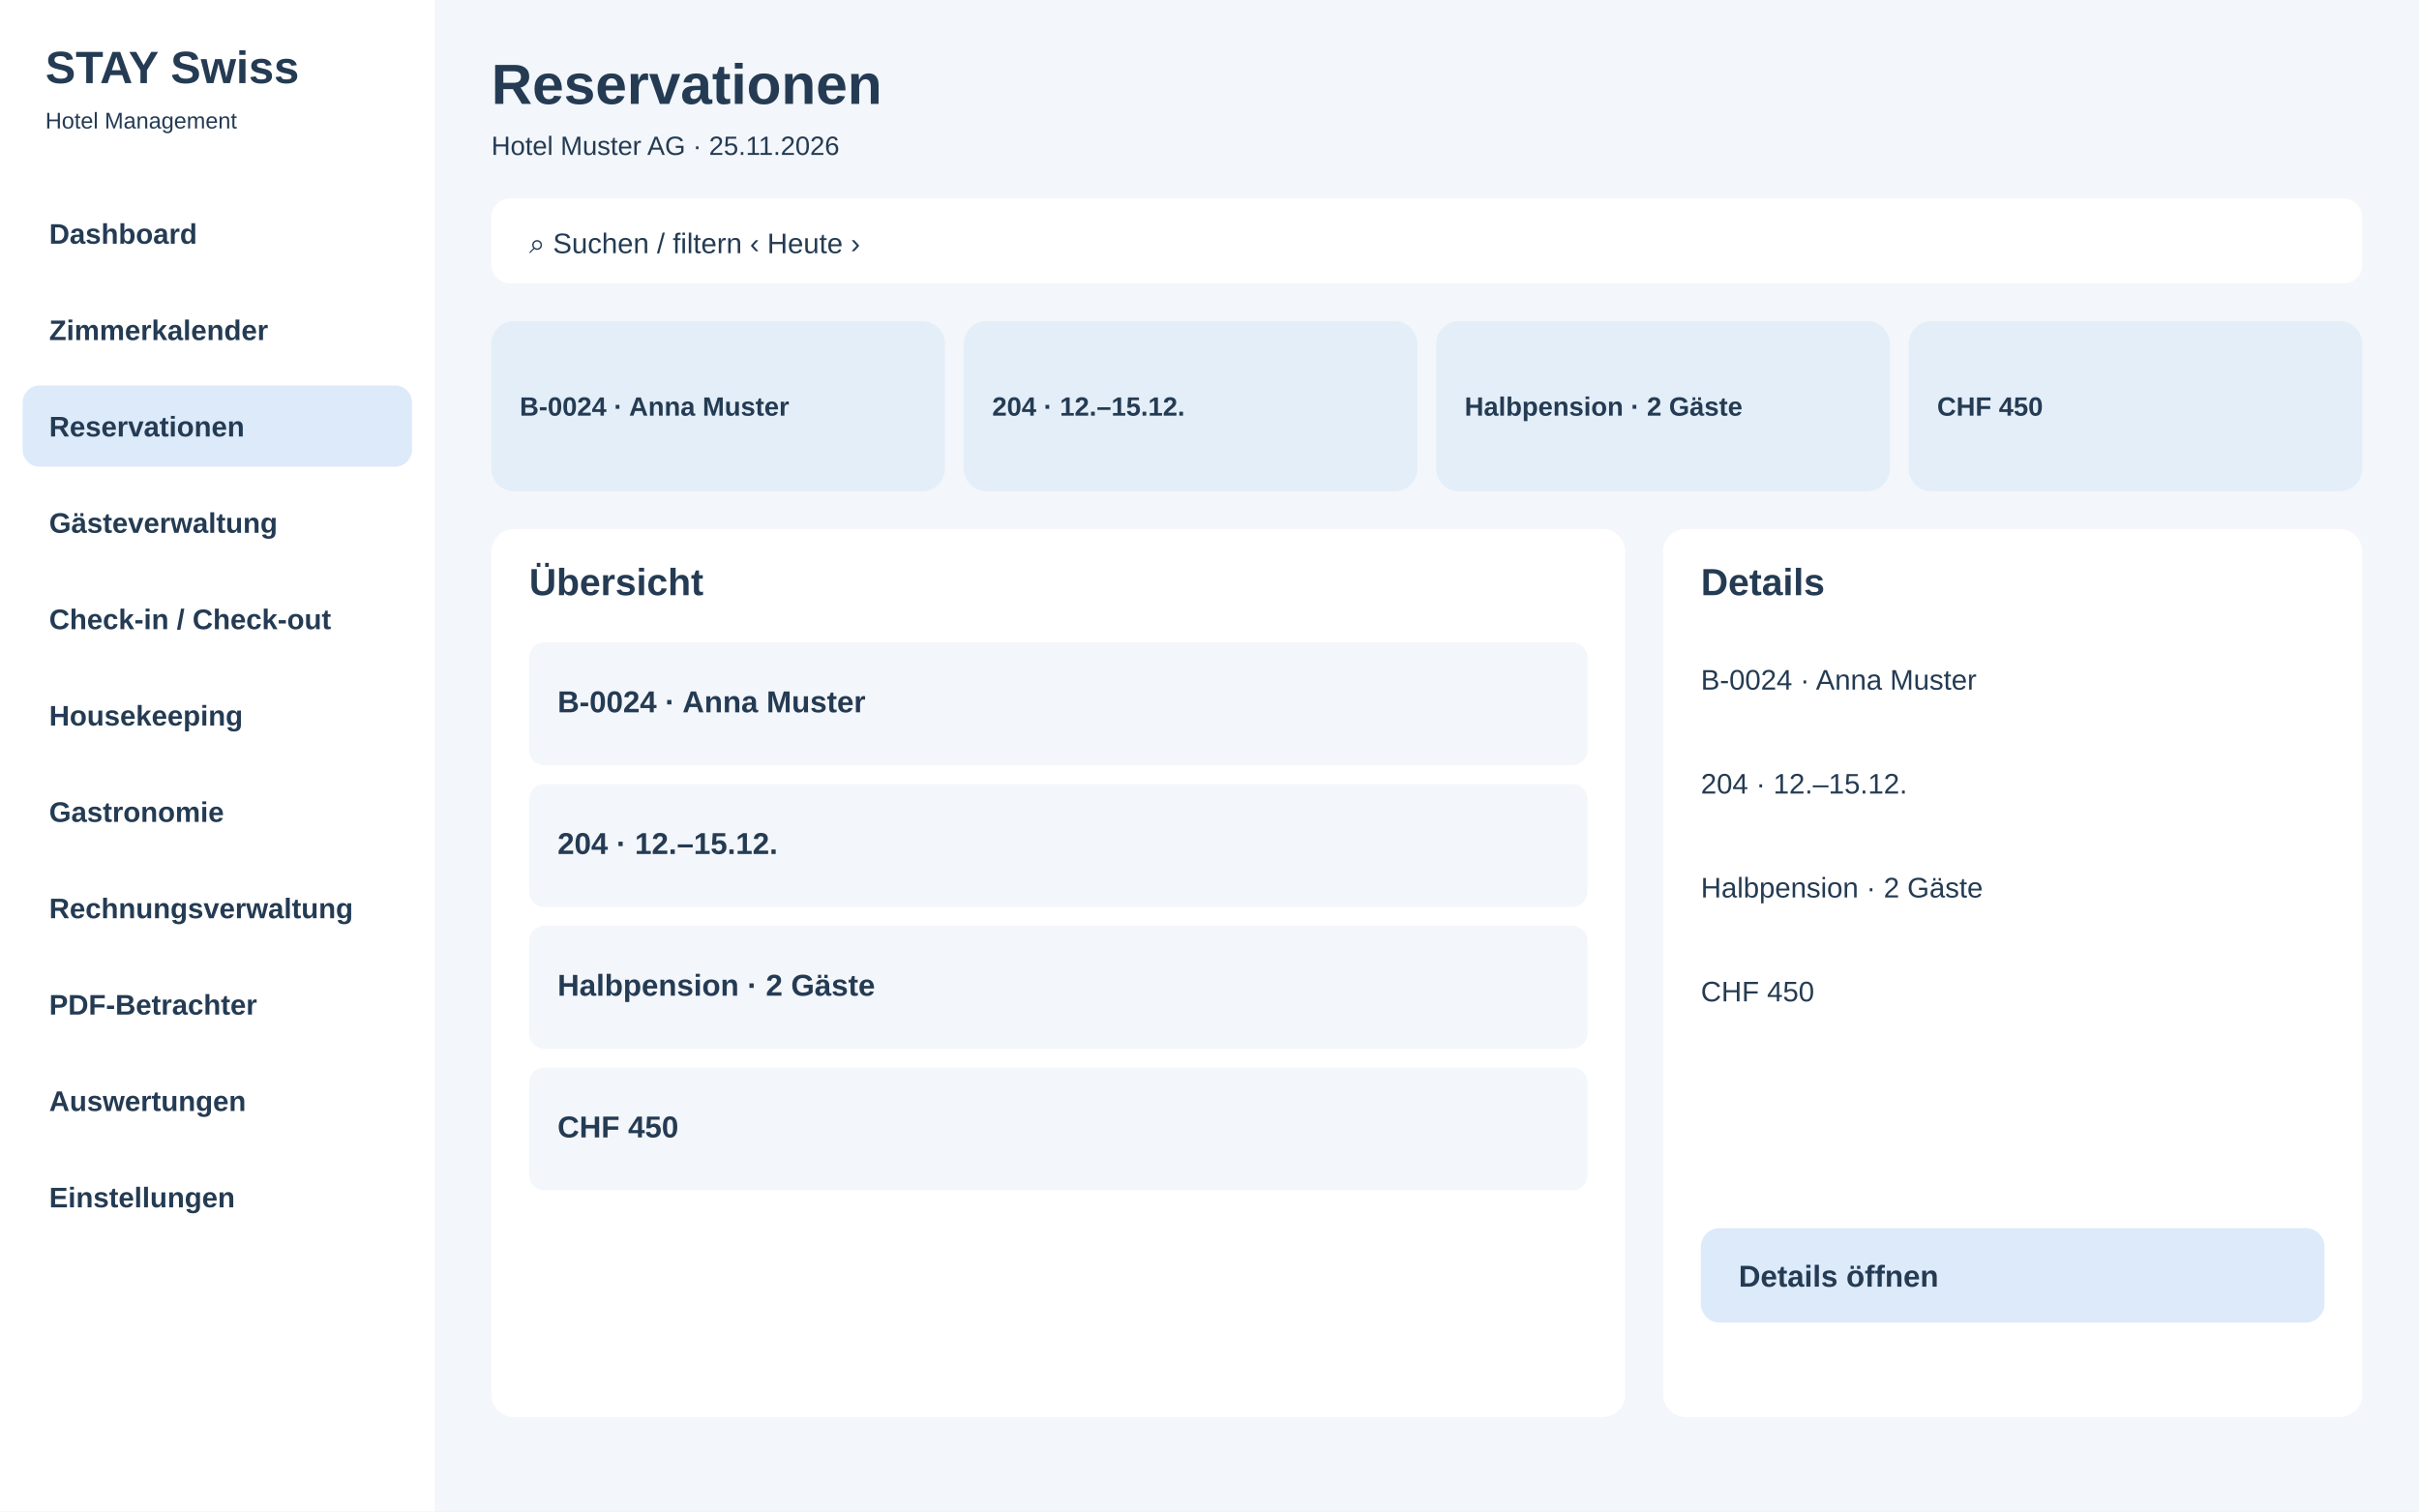
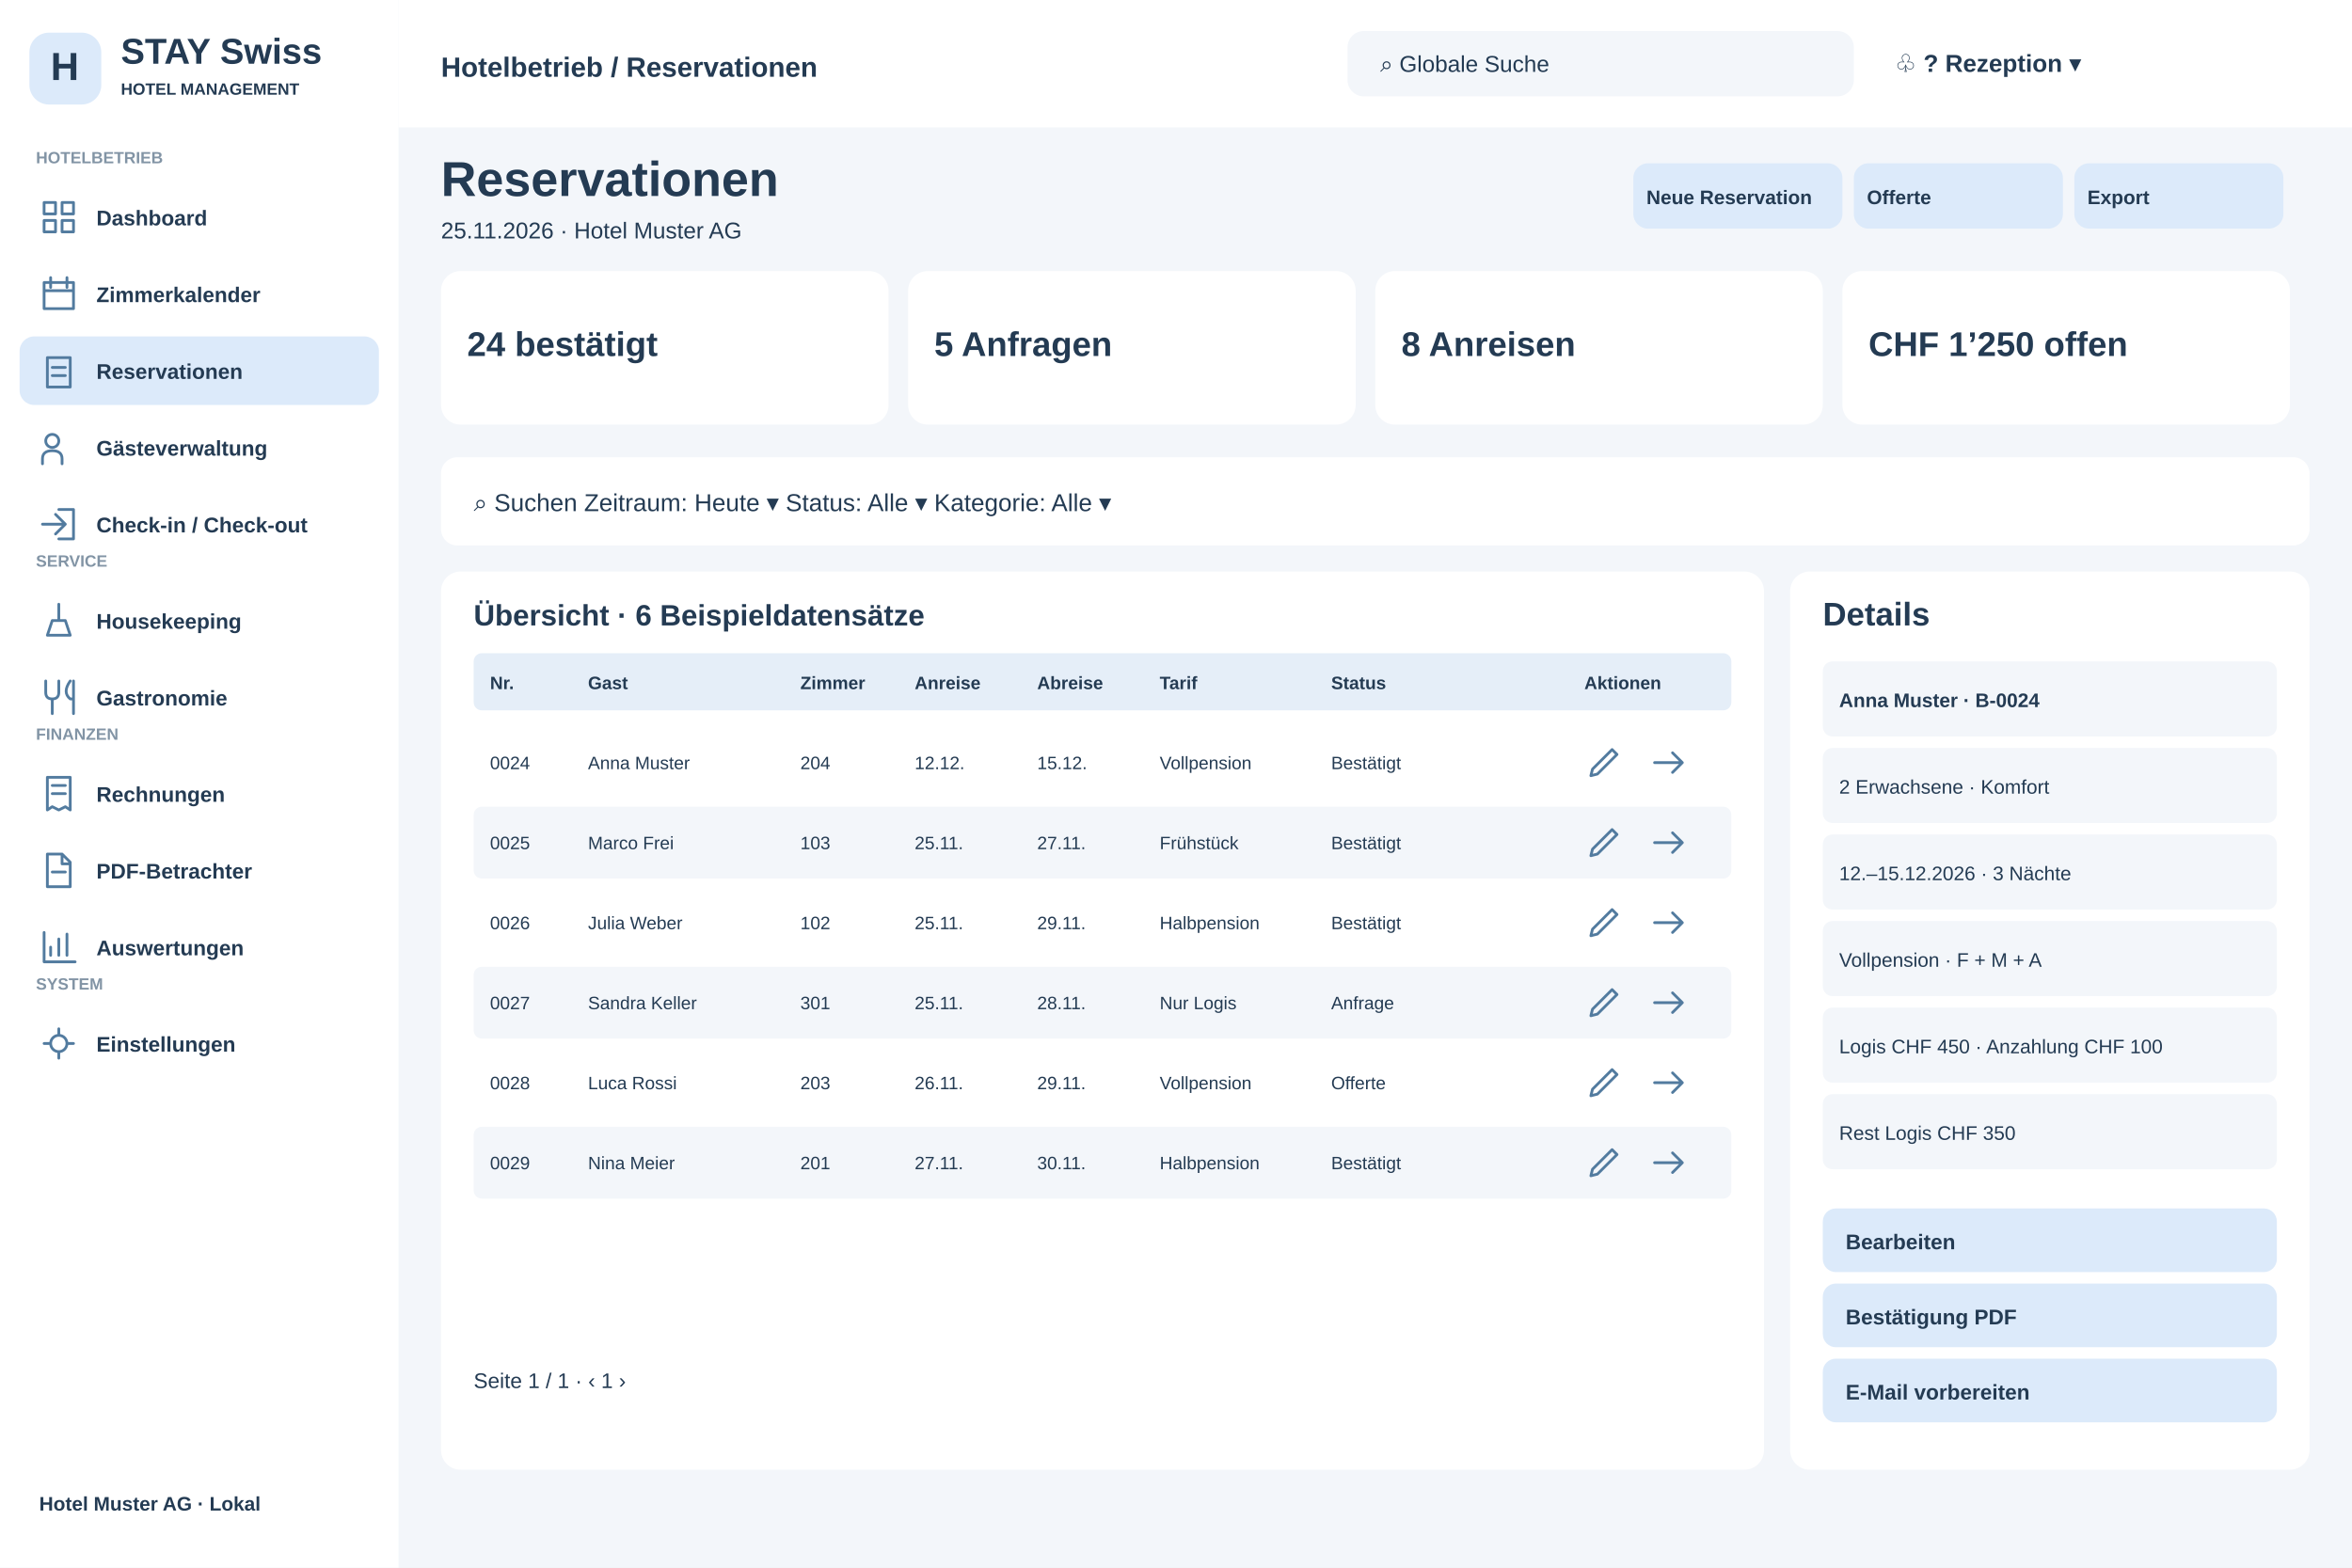
- <svg xmlns="http://www.w3.org/2000/svg" width="1280" height="800" viewBox="0 0 1280 800">
-   <rect x="0" y="0" width="1280" height="800" fill="#f3f6fa" rx="0" />
-   <rect x="0" y="0" width="230" height="800" fill="#fff" rx="0" />
-   <text x="24" y="44" font-family="Arial,sans-serif" font-size="24" font-weight="700" fill="#243b53">STAY Swiss</text>
-   <text x="24" y="68" font-family="Arial,sans-serif" font-size="12" font-weight="400" fill="#243b53">Hotel Management</text>
-   <rect x="12" y="102" width="206" height="43" fill="#fff" rx="9" />
-   <text x="26" y="129" font-family="Arial,sans-serif" font-size="15" font-weight="600" fill="#243b53">Dashboard</text>
-   <rect x="12" y="153" width="206" height="43" fill="#fff" rx="9" />
-   <text x="26" y="180" font-family="Arial,sans-serif" font-size="15" font-weight="600" fill="#243b53">Zimmerkalender</text>
-   <rect x="12" y="204" width="206" height="43" fill="#dceafa" rx="9" />
-   <text x="26" y="231" font-family="Arial,sans-serif" font-size="15" font-weight="600" fill="#243b53">Reservationen</text>
-   <rect x="12" y="255" width="206" height="43" fill="#fff" rx="9" />
-   <text x="26" y="282" font-family="Arial,sans-serif" font-size="15" font-weight="600" fill="#243b53">Gästeverwaltung</text>
-   <rect x="12" y="306" width="206" height="43" fill="#fff" rx="9" />
-   <text x="26" y="333" font-family="Arial,sans-serif" font-size="15" font-weight="600" fill="#243b53">Check-in / Check-out</text>
-   <rect x="12" y="357" width="206" height="43" fill="#fff" rx="9" />
-   <text x="26" y="384" font-family="Arial,sans-serif" font-size="15" font-weight="600" fill="#243b53">Housekeeping</text>
-   <rect x="12" y="408" width="206" height="43" fill="#fff" rx="9" />
-   <text x="26" y="435" font-family="Arial,sans-serif" font-size="15" font-weight="600" fill="#243b53">Gastronomie</text>
-   <rect x="12" y="459" width="206" height="43" fill="#fff" rx="9" />
-   <text x="26" y="486" font-family="Arial,sans-serif" font-size="15" font-weight="600" fill="#243b53">Rechnungsverwaltung</text>
-   <rect x="12" y="510" width="206" height="43" fill="#fff" rx="9" />
-   <text x="26" y="537" font-family="Arial,sans-serif" font-size="15" font-weight="600" fill="#243b53">PDF-Betrachter</text>
-   <rect x="12" y="561" width="206" height="43" fill="#fff" rx="9" />
-   <text x="26" y="588" font-family="Arial,sans-serif" font-size="15" font-weight="600" fill="#243b53">Auswertungen</text>
-   <rect x="12" y="612" width="206" height="43" fill="#fff" rx="9" />
-   <text x="26" y="639" font-family="Arial,sans-serif" font-size="15" font-weight="600" fill="#243b53">Einstellungen</text>
-   <text x="260" y="55" font-family="Arial,sans-serif" font-size="30" font-weight="700" fill="#243b53">Reservationen</text>
-   <text x="260" y="82" font-family="Arial,sans-serif" font-size="14" font-weight="400" fill="#243b53">Hotel Muster AG · 25.11.2026</text>
-   <rect x="260" y="105" width="990" height="45" fill="#fff" rx="10" />
-   <text x="280" y="134" font-family="Arial,sans-serif" font-size="15" font-weight="400" fill="#243b53">⌕  Suchen / filtern                                      ‹  Heute  ›</text>
-   <rect x="260" y="170" width="240" height="90" fill="#e3eef8" rx="12" />
-   <text x="275" y="220" font-family="Arial,sans-serif" font-size="14" font-weight="700" fill="#243b53">B-0024 · Anna Muster</text>
-   <rect x="510" y="170" width="240" height="90" fill="#e3eef8" rx="12" />
-   <text x="525" y="220" font-family="Arial,sans-serif" font-size="14" font-weight="700" fill="#243b53">204 · 12.–15.12.</text>
-   <rect x="760" y="170" width="240" height="90" fill="#e3eef8" rx="12" />
-   <text x="775" y="220" font-family="Arial,sans-serif" font-size="14" font-weight="700" fill="#243b53">Halbpension · 2 Gäste</text>
-   <rect x="1010" y="170" width="240" height="90" fill="#e3eef8" rx="12" />
-   <text x="1025" y="220" font-family="Arial,sans-serif" font-size="14" font-weight="700" fill="#243b53">CHF 450</text>
-   <rect x="260" y="280" width="600" height="470" fill="#fff" rx="12" />
-   <rect x="880" y="280" width="370" height="470" fill="#fff" rx="12" />
-   <text x="280" y="315" font-family="Arial,sans-serif" font-size="20" font-weight="700" fill="#243b53">Übersicht</text>
-   <text x="900" y="315" font-family="Arial,sans-serif" font-size="20" font-weight="700" fill="#243b53">Details</text>
-   <rect x="280" y="340" width="560" height="65" fill="#f3f6fa" rx="8" />
-   <text x="295" y="377" font-family="Arial,sans-serif" font-size="16" font-weight="600" fill="#243b53">B-0024 · Anna Muster</text>
-   <rect x="280" y="415" width="560" height="65" fill="#f3f6fa" rx="8" />
-   <text x="295" y="452" font-family="Arial,sans-serif" font-size="16" font-weight="600" fill="#243b53">204 · 12.–15.12.</text>
-   <rect x="280" y="490" width="560" height="65" fill="#f3f6fa" rx="8" />
-   <text x="295" y="527" font-family="Arial,sans-serif" font-size="16" font-weight="600" fill="#243b53">Halbpension · 2 Gäste</text>
-   <rect x="280" y="565" width="560" height="65" fill="#f3f6fa" rx="8" />
-   <text x="295" y="602" font-family="Arial,sans-serif" font-size="16" font-weight="600" fill="#243b53">CHF 450</text>
-   <text x="900" y="365" font-family="Arial,sans-serif" font-size="15" font-weight="400" fill="#243b53">B-0024 · Anna Muster</text>
-   <text x="900" y="420" font-family="Arial,sans-serif" font-size="15" font-weight="400" fill="#243b53">204 · 12.–15.12.</text>
-   <text x="900" y="475" font-family="Arial,sans-serif" font-size="15" font-weight="400" fill="#243b53">Halbpension · 2 Gäste</text>
-   <text x="900" y="530" font-family="Arial,sans-serif" font-size="15" font-weight="400" fill="#243b53">CHF 450</text>
-   <rect x="900" y="650" width="330" height="50" fill="#dceafa" rx="10" />
-   <text x="920" y="681" font-family="Arial,sans-serif" font-size="16" font-weight="700" fill="#243b53">Details öffnen</text>
+ <svg xmlns="http://www.w3.org/2000/svg" width="1440" height="960" viewBox="0 0 1440 960">
+   <rect x="0" y="0" width="1440" height="960" fill="#f3f6fa" rx="0" />
+   <rect x="0" y="0" width="244" height="960" fill="#fff" rx="0" />
+   <rect x="18" y="20" width="44" height="44" fill="#dceafa" rx="12" />
+   <text x="31" y="49" font-family="Arial,sans-serif" font-size="24" font-weight="700" fill="#243b53">H</text>
+   <text x="74" y="39" font-family="Arial,sans-serif" font-size="22" font-weight="700" fill="#243b53">STAY Swiss</text>
+   <text x="74" y="58" font-family="Arial,sans-serif" font-size="10" font-weight="600" fill="#243b53">HOTEL MANAGEMENT</text>
+   <text x="22" y="100" font-family="Arial,sans-serif" font-size="10" font-weight="700" fill="#8294a5">HOTELBETRIEB</text>
+   <rect x="12" y="112" width="220" height="42" fill="#fff" rx="9" />
+   <g transform="translate(24,121)" fill="none" stroke="#527b9f" stroke-width="1.7" stroke-linejoin="round" stroke-linecap="round">
+     <path d="M3 3h7v7H3zM14 3h7v7h-7zM3 14h7v7H3zM14 14h7v7h-7z" />
+   </g>
+   <text x="59" y="138" font-family="Arial,sans-serif" font-size="13" font-weight="600" fill="#243b53">Dashboard</text>
+   <rect x="12" y="159" width="220" height="42" fill="#fff" rx="9" />
+   <g transform="translate(24,168)" fill="none" stroke="#527b9f" stroke-width="1.7" stroke-linejoin="round" stroke-linecap="round">
+     <path d="M3 5h18v16H3zM7 2v6M17 2v6M3 10h18" />
+   </g>
+   <text x="59" y="185" font-family="Arial,sans-serif" font-size="13" font-weight="600" fill="#243b53">Zimmerkalender</text>
+   <rect x="12" y="206" width="220" height="42" fill="#dceafa" rx="9" />
+   <g transform="translate(24,215)" fill="none" stroke="#527b9f" stroke-width="1.7" stroke-linejoin="round" stroke-linecap="round">
+     <path d="M5 4h14v18H5zM8 10h8M8 15h8" />
+   </g>
+   <text x="59" y="232" font-family="Arial,sans-serif" font-size="13" font-weight="600" fill="#243b53">Reservationen</text>
+   <rect x="12" y="253" width="220" height="42" fill="#fff" rx="9" />
+   <g transform="translate(24,262)" fill="none" stroke="#527b9f" stroke-width="1.7" stroke-linejoin="round" stroke-linecap="round">
+     <path d="M8 12a4 4 0 1 0 0-8a4 4 0 1 0 0 8M2 22v-3q0-5 6-5t6 5v3" />
+   </g>
+   <text x="59" y="279" font-family="Arial,sans-serif" font-size="13" font-weight="600" fill="#243b53">Gästeverwaltung</text>
+   <rect x="12" y="300" width="220" height="42" fill="#fff" rx="9" />
+   <g transform="translate(24,309)" fill="none" stroke="#527b9f" stroke-width="1.7" stroke-linejoin="round" stroke-linecap="round">
+     <path d="M12 3h9v18h-9M2 12h14M10 6l6 6-6 6" />
+   </g>
+   <text x="59" y="326" font-family="Arial,sans-serif" font-size="13" font-weight="600" fill="#243b53">Check-in / Check-out</text>
+   <text x="22" y="347" font-family="Arial,sans-serif" font-size="10" font-weight="700" fill="#8294a5">SERVICE</text>
+   <rect x="12" y="359" width="220" height="42" fill="#fff" rx="9" />
+   <g transform="translate(24,368)" fill="none" stroke="#527b9f" stroke-width="1.7" stroke-linejoin="round" stroke-linecap="round">
+     <path d="M5 21h14l-3-9H8zM12 12V2" />
+   </g>
+   <text x="59" y="385" font-family="Arial,sans-serif" font-size="13" font-weight="600" fill="#243b53">Housekeeping</text>
+   <rect x="12" y="406" width="220" height="42" fill="#fff" rx="9" />
+   <g transform="translate(24,415)" fill="none" stroke="#527b9f" stroke-width="1.7" stroke-linejoin="round" stroke-linecap="round">
+     <path d="M4 2v7q0 4 4 4t4-4V2M8 13v9M19 2q-5 7 0 11h2M21 2v20" />
+   </g>
+   <text x="59" y="432" font-family="Arial,sans-serif" font-size="13" font-weight="600" fill="#243b53">Gastronomie</text>
+   <text x="22" y="453" font-family="Arial,sans-serif" font-size="10" font-weight="700" fill="#8294a5">FINANZEN</text>
+   <rect x="12" y="465" width="220" height="42" fill="#fff" rx="9" />
+   <g transform="translate(24,474)" fill="none" stroke="#527b9f" stroke-width="1.7" stroke-linejoin="round" stroke-linecap="round">
+     <path d="M5 2h14v20l-3-2-4 2-4-2-3 2zM8 7h8M8 12h8" />
+   </g>
+   <text x="59" y="491" font-family="Arial,sans-serif" font-size="13" font-weight="600" fill="#243b53">Rechnungen</text>
+   <rect x="12" y="512" width="220" height="42" fill="#fff" rx="9" />
+   <g transform="translate(24,521)" fill="none" stroke="#527b9f" stroke-width="1.7" stroke-linejoin="round" stroke-linecap="round">
+     <path d="M5 2h9l5 5v15H5zM14 2v6h5M8 13h8" />
+   </g>
+   <text x="59" y="538" font-family="Arial,sans-serif" font-size="13" font-weight="600" fill="#243b53">PDF-Betrachter</text>
+   <rect x="12" y="559" width="220" height="42" fill="#fff" rx="9" />
+   <g transform="translate(24,568)" fill="none" stroke="#527b9f" stroke-width="1.7" stroke-linejoin="round" stroke-linecap="round">
+     <path d="M3 3v18h19M7 17v-5M12 17V7M17 17V4" />
+   </g>
+   <text x="59" y="585" font-family="Arial,sans-serif" font-size="13" font-weight="600" fill="#243b53">Auswertungen</text>
+   <text x="22" y="606" font-family="Arial,sans-serif" font-size="10" font-weight="700" fill="#8294a5">SYSTEM</text>
+   <rect x="12" y="618" width="220" height="42" fill="#fff" rx="9" />
+   <g transform="translate(24,627)" fill="none" stroke="#527b9f" stroke-width="1.7" stroke-linejoin="round" stroke-linecap="round">
+     <path d="M12 3v3M12 18v3M3 12h3M18 12h3M12 7a5 5 0 1 0 0 10a5 5 0 1 0 0-10" />
+   </g>
+   <text x="59" y="644" font-family="Arial,sans-serif" font-size="13" font-weight="600" fill="#243b53">Einstellungen</text>
+   <text x="24" y="925" font-family="Arial,sans-serif" font-size="12" font-weight="600" fill="#243b53">Hotel Muster AG · Lokal</text>
+   <rect x="244" y="0" width="1196" height="78" fill="#fff" rx="0" />
+   <text x="270" y="47" font-family="Arial,sans-serif" font-size="17" font-weight="700" fill="#243b53">Hotelbetrieb / Reservationen</text>
+   <rect x="825" y="19" width="310" height="40" fill="#f3f6fa" rx="10" />
+   <text x="845" y="44" font-family="Arial,sans-serif" font-size="14" font-weight="400" fill="#243b53">⌕  Globale Suche</text>
+   <text x="1160" y="44" font-family="Arial,sans-serif" font-size="15" font-weight="700" fill="#243b53">♧     ?     Rezeption ▾</text>
+   <text x="270" y="120" font-family="Arial,sans-serif" font-size="30" font-weight="700" fill="#243b53">Reservationen</text>
+   <text x="270" y="146" font-family="Arial,sans-serif" font-size="14" font-weight="400" fill="#243b53">25.11.2026 · Hotel Muster AG</text>
+   <rect x="1000" y="100" width="128" height="40" fill="#dceafa" rx="9" />
+   <text x="1008" y="125" font-family="Arial,sans-serif" font-size="12" font-weight="700" fill="#243b53">Neue Reservation</text>
+   <rect x="1135" y="100" width="128" height="40" fill="#dceafa" rx="9" />
+   <text x="1143" y="125" font-family="Arial,sans-serif" font-size="12" font-weight="700" fill="#243b53">Offerte</text>
+   <rect x="1270" y="100" width="128" height="40" fill="#dceafa" rx="9" />
+   <text x="1278" y="125" font-family="Arial,sans-serif" font-size="12" font-weight="700" fill="#243b53">Export</text>
+   <rect x="270" y="166" width="274" height="94" fill="#fff" rx="12" />
+   <text x="286" y="218" font-family="Arial,sans-serif" font-size="21" font-weight="700" fill="#243b53">24 bestätigt</text>
+   <rect x="556" y="166" width="274" height="94" fill="#fff" rx="12" />
+   <text x="572" y="218" font-family="Arial,sans-serif" font-size="21" font-weight="700" fill="#243b53">5 Anfragen</text>
+   <rect x="842" y="166" width="274" height="94" fill="#fff" rx="12" />
+   <text x="858" y="218" font-family="Arial,sans-serif" font-size="21" font-weight="700" fill="#243b53">8 Anreisen</text>
+   <rect x="1128" y="166" width="274" height="94" fill="#fff" rx="12" />
+   <text x="1144" y="218" font-family="Arial,sans-serif" font-size="21" font-weight="700" fill="#243b53">CHF 1’250 offen</text>
+   <rect x="270" y="280" width="1144" height="54" fill="#fff" rx="10" />
+   <text x="290" y="313" font-family="Arial,sans-serif" font-size="15" font-weight="400" fill="#243b53">⌕  Suchen                 Zeitraum: Heute ▾                 Status: Alle ▾                 Kategorie: Alle ▾</text>
+   <rect x="270" y="350" width="810" height="550" fill="#fff" rx="12" />
+   <rect x="1096" y="350" width="318" height="550" fill="#fff" rx="12" />
+   <text x="290" y="383" font-family="Arial,sans-serif" font-size="18" font-weight="700" fill="#243b53">Übersicht · 6 Beispieldatensätze</text>
+   <rect x="290" y="400" width="770" height="35" fill="#e5eef8" rx="5" />
+   <text x="300" y="422" font-family="Arial,sans-serif" font-size="11" font-weight="700" fill="#243b53">Nr.</text>
+   <text x="360" y="422" font-family="Arial,sans-serif" font-size="11" font-weight="700" fill="#243b53">Gast</text>
+   <text x="490" y="422" font-family="Arial,sans-serif" font-size="11" font-weight="700" fill="#243b53">Zimmer</text>
+   <text x="560" y="422" font-family="Arial,sans-serif" font-size="11" font-weight="700" fill="#243b53">Anreise</text>
+   <text x="635" y="422" font-family="Arial,sans-serif" font-size="11" font-weight="700" fill="#243b53">Abreise</text>
+   <text x="710" y="422" font-family="Arial,sans-serif" font-size="11" font-weight="700" fill="#243b53">Tarif</text>
+   <text x="815" y="422" font-family="Arial,sans-serif" font-size="11" font-weight="700" fill="#243b53">Status</text>
+   <text x="970" y="422" font-family="Arial,sans-serif" font-size="11" font-weight="700" fill="#243b53">Aktionen</text>
+   <rect x="290" y="445" width="770" height="44" fill="#fff" rx="5" />
+   <text x="300" y="471" font-family="Arial,sans-serif" font-size="11" font-weight="400" fill="#243b53">0024</text>
+   <text x="360" y="471" font-family="Arial,sans-serif" font-size="11" font-weight="400" fill="#243b53">Anna Muster</text>
+   <text x="490" y="471" font-family="Arial,sans-serif" font-size="11" font-weight="400" fill="#243b53">204</text>
+   <text x="560" y="471" font-family="Arial,sans-serif" font-size="11" font-weight="400" fill="#243b53">12.12.</text>
+   <text x="635" y="471" font-family="Arial,sans-serif" font-size="11" font-weight="400" fill="#243b53">15.12.</text>
+   <text x="710" y="471" font-family="Arial,sans-serif" font-size="11" font-weight="400" fill="#243b53">Vollpension</text>
+   <text x="815" y="471" font-family="Arial,sans-serif" font-size="11" font-weight="400" fill="#243b53">Bestätigt</text>
+   <g transform="translate(970,455)" fill="none" stroke="#527b9f" stroke-width="1.7" stroke-linejoin="round" stroke-linecap="round">
+     <path d="M4 20l4-1 12-12-3-3L5 16z" />
+   </g>
+   <g transform="translate(1010,455)" fill="none" stroke="#527b9f" stroke-width="1.7" stroke-linejoin="round" stroke-linecap="round">
+     <path d="M3 12h17M14 6l6 6-6 6" />
+   </g>
+   <rect x="290" y="494" width="770" height="44" fill="#f3f6fa" rx="5" />
+   <text x="300" y="520" font-family="Arial,sans-serif" font-size="11" font-weight="400" fill="#243b53">0025</text>
+   <text x="360" y="520" font-family="Arial,sans-serif" font-size="11" font-weight="400" fill="#243b53">Marco Frei</text>
+   <text x="490" y="520" font-family="Arial,sans-serif" font-size="11" font-weight="400" fill="#243b53">103</text>
+   <text x="560" y="520" font-family="Arial,sans-serif" font-size="11" font-weight="400" fill="#243b53">25.11.</text>
+   <text x="635" y="520" font-family="Arial,sans-serif" font-size="11" font-weight="400" fill="#243b53">27.11.</text>
+   <text x="710" y="520" font-family="Arial,sans-serif" font-size="11" font-weight="400" fill="#243b53">Frühstück</text>
+   <text x="815" y="520" font-family="Arial,sans-serif" font-size="11" font-weight="400" fill="#243b53">Bestätigt</text>
+   <g transform="translate(970,504)" fill="none" stroke="#527b9f" stroke-width="1.7" stroke-linejoin="round" stroke-linecap="round">
+     <path d="M4 20l4-1 12-12-3-3L5 16z" />
+   </g>
+   <g transform="translate(1010,504)" fill="none" stroke="#527b9f" stroke-width="1.7" stroke-linejoin="round" stroke-linecap="round">
+     <path d="M3 12h17M14 6l6 6-6 6" />
+   </g>
+   <rect x="290" y="543" width="770" height="44" fill="#fff" rx="5" />
+   <text x="300" y="569" font-family="Arial,sans-serif" font-size="11" font-weight="400" fill="#243b53">0026</text>
+   <text x="360" y="569" font-family="Arial,sans-serif" font-size="11" font-weight="400" fill="#243b53">Julia Weber</text>
+   <text x="490" y="569" font-family="Arial,sans-serif" font-size="11" font-weight="400" fill="#243b53">102</text>
+   <text x="560" y="569" font-family="Arial,sans-serif" font-size="11" font-weight="400" fill="#243b53">25.11.</text>
+   <text x="635" y="569" font-family="Arial,sans-serif" font-size="11" font-weight="400" fill="#243b53">29.11.</text>
+   <text x="710" y="569" font-family="Arial,sans-serif" font-size="11" font-weight="400" fill="#243b53">Halbpension</text>
+   <text x="815" y="569" font-family="Arial,sans-serif" font-size="11" font-weight="400" fill="#243b53">Bestätigt</text>
+   <g transform="translate(970,553)" fill="none" stroke="#527b9f" stroke-width="1.7" stroke-linejoin="round" stroke-linecap="round">
+     <path d="M4 20l4-1 12-12-3-3L5 16z" />
+   </g>
+   <g transform="translate(1010,553)" fill="none" stroke="#527b9f" stroke-width="1.7" stroke-linejoin="round" stroke-linecap="round">
+     <path d="M3 12h17M14 6l6 6-6 6" />
+   </g>
+   <rect x="290" y="592" width="770" height="44" fill="#f3f6fa" rx="5" />
+   <text x="300" y="618" font-family="Arial,sans-serif" font-size="11" font-weight="400" fill="#243b53">0027</text>
+   <text x="360" y="618" font-family="Arial,sans-serif" font-size="11" font-weight="400" fill="#243b53">Sandra Keller</text>
+   <text x="490" y="618" font-family="Arial,sans-serif" font-size="11" font-weight="400" fill="#243b53">301</text>
+   <text x="560" y="618" font-family="Arial,sans-serif" font-size="11" font-weight="400" fill="#243b53">25.11.</text>
+   <text x="635" y="618" font-family="Arial,sans-serif" font-size="11" font-weight="400" fill="#243b53">28.11.</text>
+   <text x="710" y="618" font-family="Arial,sans-serif" font-size="11" font-weight="400" fill="#243b53">Nur Logis</text>
+   <text x="815" y="618" font-family="Arial,sans-serif" font-size="11" font-weight="400" fill="#243b53">Anfrage</text>
+   <g transform="translate(970,602)" fill="none" stroke="#527b9f" stroke-width="1.7" stroke-linejoin="round" stroke-linecap="round">
+     <path d="M4 20l4-1 12-12-3-3L5 16z" />
+   </g>
+   <g transform="translate(1010,602)" fill="none" stroke="#527b9f" stroke-width="1.7" stroke-linejoin="round" stroke-linecap="round">
+     <path d="M3 12h17M14 6l6 6-6 6" />
+   </g>
+   <rect x="290" y="641" width="770" height="44" fill="#fff" rx="5" />
+   <text x="300" y="667" font-family="Arial,sans-serif" font-size="11" font-weight="400" fill="#243b53">0028</text>
+   <text x="360" y="667" font-family="Arial,sans-serif" font-size="11" font-weight="400" fill="#243b53">Luca Rossi</text>
+   <text x="490" y="667" font-family="Arial,sans-serif" font-size="11" font-weight="400" fill="#243b53">203</text>
+   <text x="560" y="667" font-family="Arial,sans-serif" font-size="11" font-weight="400" fill="#243b53">26.11.</text>
+   <text x="635" y="667" font-family="Arial,sans-serif" font-size="11" font-weight="400" fill="#243b53">29.11.</text>
+   <text x="710" y="667" font-family="Arial,sans-serif" font-size="11" font-weight="400" fill="#243b53">Vollpension</text>
+   <text x="815" y="667" font-family="Arial,sans-serif" font-size="11" font-weight="400" fill="#243b53">Offerte</text>
+   <g transform="translate(970,651)" fill="none" stroke="#527b9f" stroke-width="1.7" stroke-linejoin="round" stroke-linecap="round">
+     <path d="M4 20l4-1 12-12-3-3L5 16z" />
+   </g>
+   <g transform="translate(1010,651)" fill="none" stroke="#527b9f" stroke-width="1.7" stroke-linejoin="round" stroke-linecap="round">
+     <path d="M3 12h17M14 6l6 6-6 6" />
+   </g>
+   <rect x="290" y="690" width="770" height="44" fill="#f3f6fa" rx="5" />
+   <text x="300" y="716" font-family="Arial,sans-serif" font-size="11" font-weight="400" fill="#243b53">0029</text>
+   <text x="360" y="716" font-family="Arial,sans-serif" font-size="11" font-weight="400" fill="#243b53">Nina Meier</text>
+   <text x="490" y="716" font-family="Arial,sans-serif" font-size="11" font-weight="400" fill="#243b53">201</text>
+   <text x="560" y="716" font-family="Arial,sans-serif" font-size="11" font-weight="400" fill="#243b53">27.11.</text>
+   <text x="635" y="716" font-family="Arial,sans-serif" font-size="11" font-weight="400" fill="#243b53">30.11.</text>
+   <text x="710" y="716" font-family="Arial,sans-serif" font-size="11" font-weight="400" fill="#243b53">Halbpension</text>
+   <text x="815" y="716" font-family="Arial,sans-serif" font-size="11" font-weight="400" fill="#243b53">Bestätigt</text>
+   <g transform="translate(970,700)" fill="none" stroke="#527b9f" stroke-width="1.7" stroke-linejoin="round" stroke-linecap="round">
+     <path d="M4 20l4-1 12-12-3-3L5 16z" />
+   </g>
+   <g transform="translate(1010,700)" fill="none" stroke="#527b9f" stroke-width="1.7" stroke-linejoin="round" stroke-linecap="round">
+     <path d="M3 12h17M14 6l6 6-6 6" />
+   </g>
+   <text x="290" y="850" font-family="Arial,sans-serif" font-size="13" font-weight="400" fill="#243b53">Seite 1 / 1 · ‹  1  ›</text>
+   <text x="1116" y="383" font-family="Arial,sans-serif" font-size="20" font-weight="700" fill="#243b53">Details</text>
+   <rect x="1116" y="405" width="278" height="46" fill="#f3f6fa" rx="6" />
+   <text x="1126" y="433" font-family="Arial,sans-serif" font-size="12" font-weight="700" fill="#243b53">Anna Muster · B-0024</text>
+   <rect x="1116" y="458" width="278" height="46" fill="#f3f6fa" rx="6" />
+   <text x="1126" y="486" font-family="Arial,sans-serif" font-size="12" font-weight="400" fill="#243b53">2 Erwachsene · Komfort</text>
+   <rect x="1116" y="511" width="278" height="46" fill="#f3f6fa" rx="6" />
+   <text x="1126" y="539" font-family="Arial,sans-serif" font-size="12" font-weight="400" fill="#243b53">12.–15.12.2026 · 3 Nächte</text>
+   <rect x="1116" y="564" width="278" height="46" fill="#f3f6fa" rx="6" />
+   <text x="1126" y="592" font-family="Arial,sans-serif" font-size="12" font-weight="400" fill="#243b53">Vollpension · F + M + A</text>
+   <rect x="1116" y="617" width="278" height="46" fill="#f3f6fa" rx="6" />
+   <text x="1126" y="645" font-family="Arial,sans-serif" font-size="12" font-weight="400" fill="#243b53">Logis CHF 450 · Anzahlung CHF 100</text>
+   <rect x="1116" y="670" width="278" height="46" fill="#f3f6fa" rx="6" />
+   <text x="1126" y="698" font-family="Arial,sans-serif" font-size="12" font-weight="400" fill="#243b53">Rest Logis CHF 350</text>
+   <rect x="1116" y="740" width="278" height="39" fill="#dceafa" rx="8" />
+   <text x="1130" y="765" font-family="Arial,sans-serif" font-size="13" font-weight="700" fill="#243b53">Bearbeiten</text>
+   <rect x="1116" y="786" width="278" height="39" fill="#dceafa" rx="8" />
+   <text x="1130" y="811" font-family="Arial,sans-serif" font-size="13" font-weight="700" fill="#243b53">Bestätigung PDF</text>
+   <rect x="1116" y="832" width="278" height="39" fill="#dceafa" rx="8" />
+   <text x="1130" y="857" font-family="Arial,sans-serif" font-size="13" font-weight="700" fill="#243b53">E-Mail vorbereiten</text>
</svg>
